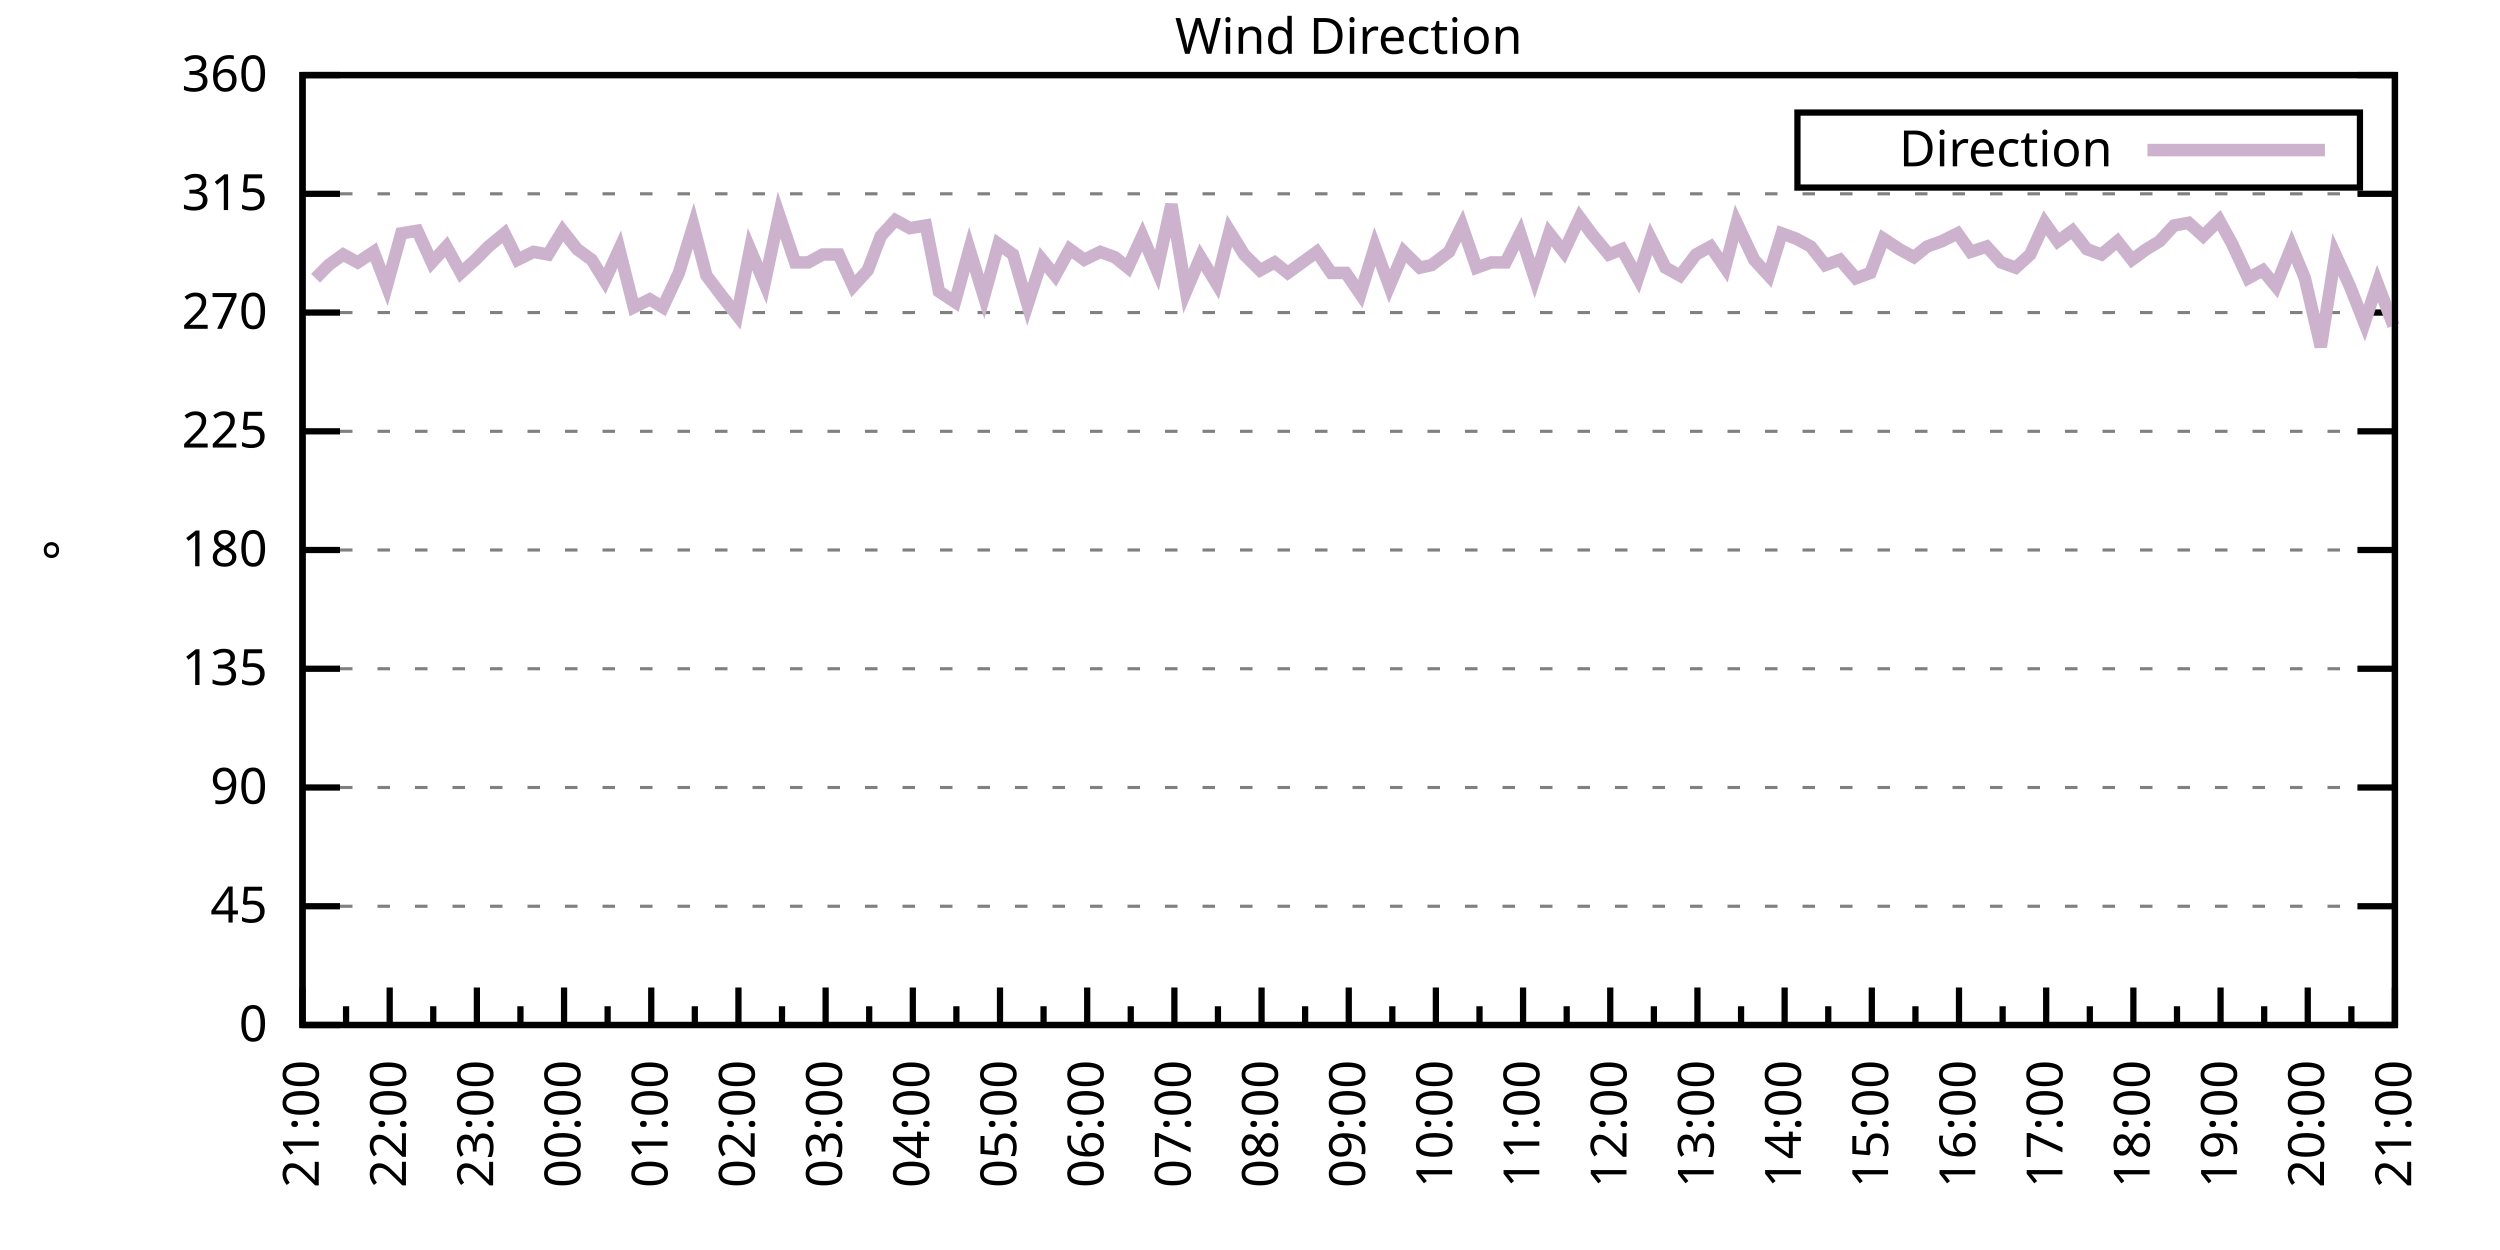
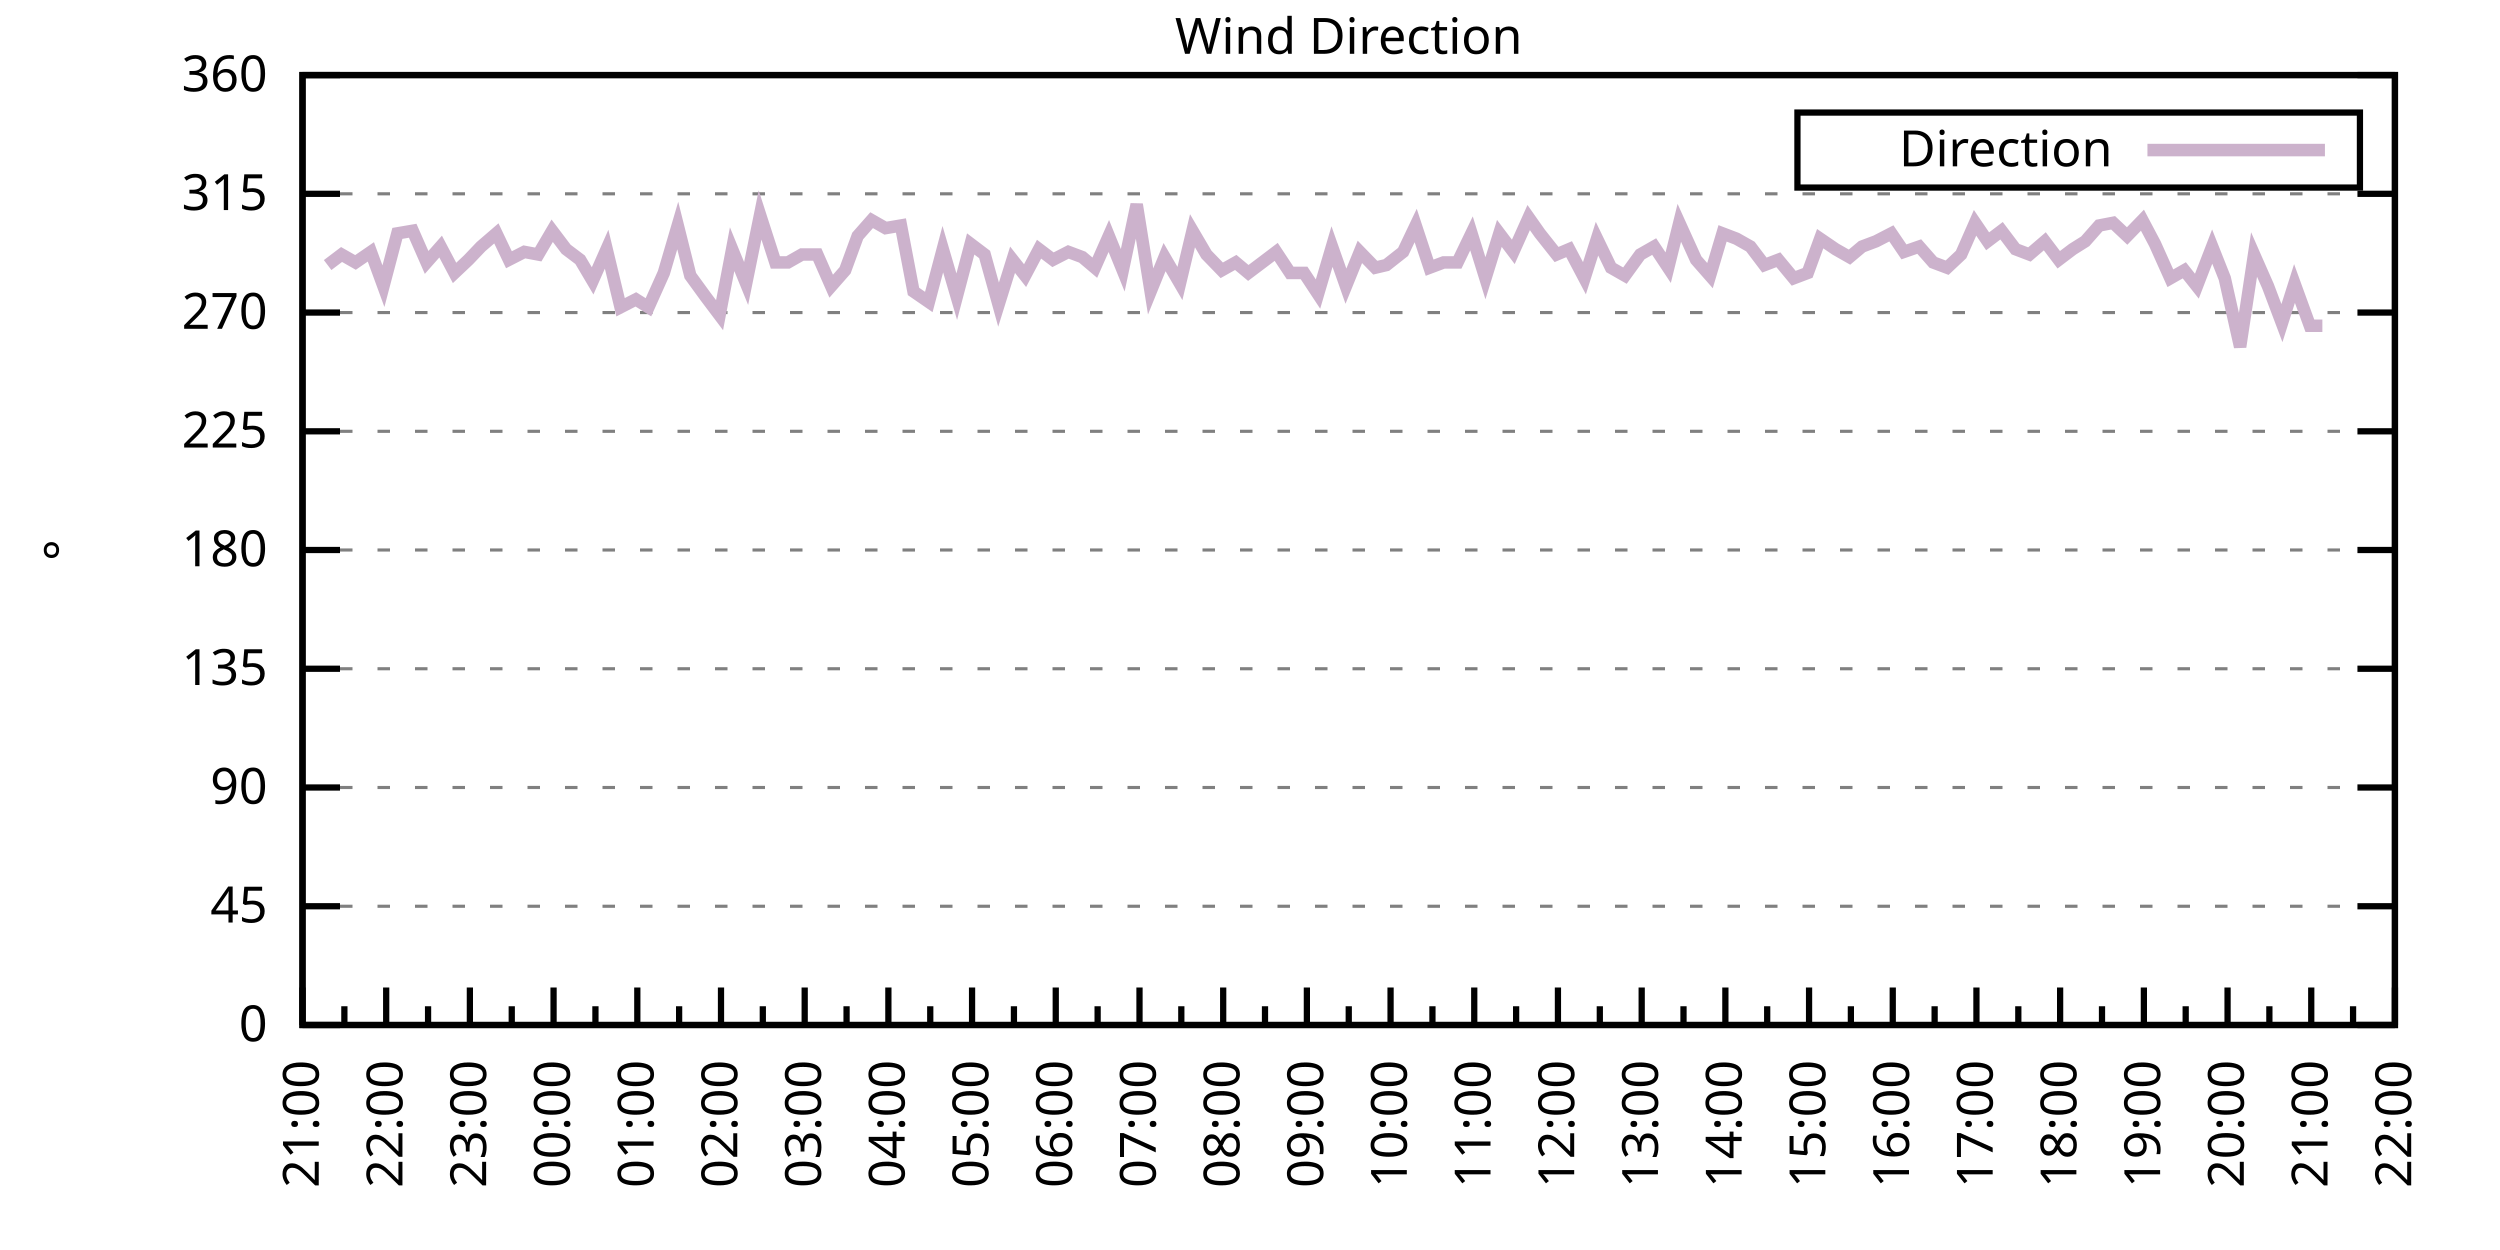
<svg xmlns="http://www.w3.org/2000/svg" xmlns:xlink="http://www.w3.org/1999/xlink" width="400" height="200" viewBox="0 0 400 200">
  <g id="gnuplot_canvas">
    <rect x="0" y="0" width="400" height="200" fill="none" />
    <defs>
      <circle id="gpDot" r="0.5" stroke-width="0.5" stroke="currentColor" />
      <path id="gpPt0" stroke-width="0.333" stroke="currentColor" d="M-1,0 h2 M0,-1 v2" />
      <path id="gpPt1" stroke-width="0.333" stroke="currentColor" d="M-1,-1 L1,1 M1,-1 L-1,1" />
      <path id="gpPt2" stroke-width="0.333" stroke="currentColor" d="M-1,0 L1,0 M0,-1 L0,1 M-1,-1 L1,1 M-1,1 L1,-1" />
      <rect id="gpPt3" stroke-width="0.333" stroke="currentColor" x="-1" y="-1" width="2" height="2" />
      <rect id="gpPt4" stroke-width="0.333" stroke="currentColor" fill="currentColor" x="-1" y="-1" width="2" height="2" />
      <circle id="gpPt5" stroke-width="0.333" stroke="currentColor" cx="0" cy="0" r="1" />
      <use xlink:href="#gpPt5" id="gpPt6" fill="currentColor" stroke="none" />
      <path id="gpPt7" stroke-width="0.333" stroke="currentColor" d="M0,-1.33 L-1.33,0.67 L1.33,0.67 z" />
      <use xlink:href="#gpPt7" id="gpPt8" fill="currentColor" stroke="none" />
      <use xlink:href="#gpPt7" id="gpPt9" stroke="currentColor" transform="rotate(180)" />
      <use xlink:href="#gpPt9" id="gpPt10" fill="currentColor" stroke="none" />
      <use xlink:href="#gpPt3" id="gpPt11" stroke="currentColor" transform="rotate(45)" />
      <use xlink:href="#gpPt11" id="gpPt12" fill="currentColor" stroke="none" />
      <path id="gpPt13" stroke-width="0.333" stroke="currentColor" d="M0,1.330 L1.265,0.411 L0.782,-1.067 L-0.782,-1.076 L-1.265,0.411 z" />
      <use xlink:href="#gpPt13" id="gpPt14" fill="currentColor" stroke="none" />
      <filter id="textbox" filterUnits="objectBoundingBox" x="0" y="0" height="1" width="1">
        <feFlood flood-color="white" flood-opacity="1" result="bgnd" />
        <feComposite in="SourceGraphic" in2="bgnd" operator="atop" />
      </filter>
      <filter id="greybox" filterUnits="objectBoundingBox" x="0" y="0" height="1" width="1">
        <feFlood flood-color="lightgrey" flood-opacity="1" result="grey" />
        <feComposite in="SourceGraphic" in2="grey" operator="atop" />
      </filter>
    </defs>
    <g fill="none" color="white" stroke="currentColor" stroke-width="1.00" stroke-linecap="butt" stroke-linejoin="miter">
</g>
    <g fill="none" color="black" stroke="currentColor" stroke-width="1.00" stroke-linecap="butt" stroke-linejoin="miter">
      <g stroke="none" shape-rendering="crispEdges">
        <polygon fill="rgb(255, 255, 255)" points="48.40,164.00 383.18,164.00 383.18,12.02 48.40,12.02 " />
      </g>
    </g>
    <g fill="none" color="black" stroke="currentColor" stroke-width="1.00" stroke-linecap="butt" stroke-linejoin="miter">
</g>
    <g fill="none" color="black" stroke="black" stroke-width="0.50" stroke-linecap="butt" stroke-linejoin="miter">
</g>
    <g fill="none" color="gray" stroke="currentColor" stroke-width="0.50" stroke-linecap="butt" stroke-linejoin="miter">
      <path stroke="gray" stroke-dasharray="2,4" class="gridline" d="M48.40,164.00 L383.19,164.00  " />
    </g>
    <g fill="none" color="gray" stroke="gray" stroke-width="1.00" stroke-linecap="butt" stroke-linejoin="miter">
</g>
    <g fill="none" color="black" stroke="currentColor" stroke-width="1.00" stroke-linecap="butt" stroke-linejoin="miter">
      <path stroke="black" d="M48.40,164.00 L54.40,164.00 M383.19,164.00 L377.19,164.00  " />
      <g transform="translate(42.80,166.60)" stroke="none" fill="black" font-family="Sans" font-size="8.00" text-anchor="end">
        <text>
          <tspan font-family="Sans"> 0</tspan>
        </text>
      </g>
    </g>
    <g fill="none" color="black" stroke="currentColor" stroke-width="1.00" stroke-linecap="butt" stroke-linejoin="miter">
</g>
    <g fill="none" color="black" stroke="black" stroke-width="0.50" stroke-linecap="butt" stroke-linejoin="miter">
</g>
    <g fill="none" color="gray" stroke="currentColor" stroke-width="0.50" stroke-linecap="butt" stroke-linejoin="miter">
      <path stroke="gray" stroke-dasharray="2,4" class="gridline" d="M48.40,145.00 L383.19,145.00  " />
    </g>
    <g fill="none" color="gray" stroke="gray" stroke-width="1.00" stroke-linecap="butt" stroke-linejoin="miter">
</g>
    <g fill="none" color="black" stroke="currentColor" stroke-width="1.00" stroke-linecap="butt" stroke-linejoin="miter">
      <path stroke="black" d="M48.40,145.00 L54.40,145.00 M383.19,145.00 L377.19,145.00  " />
      <g transform="translate(42.80,147.60)" stroke="none" fill="black" font-family="Sans" font-size="8.00" text-anchor="end">
        <text>
          <tspan font-family="Sans"> 45</tspan>
        </text>
      </g>
    </g>
    <g fill="none" color="black" stroke="currentColor" stroke-width="1.00" stroke-linecap="butt" stroke-linejoin="miter">
</g>
    <g fill="none" color="black" stroke="black" stroke-width="0.50" stroke-linecap="butt" stroke-linejoin="miter">
</g>
    <g fill="none" color="gray" stroke="currentColor" stroke-width="0.50" stroke-linecap="butt" stroke-linejoin="miter">
      <path stroke="gray" stroke-dasharray="2,4" class="gridline" d="M48.40,126.00 L383.19,126.00  " />
    </g>
    <g fill="none" color="gray" stroke="gray" stroke-width="1.00" stroke-linecap="butt" stroke-linejoin="miter">
</g>
    <g fill="none" color="black" stroke="currentColor" stroke-width="1.00" stroke-linecap="butt" stroke-linejoin="miter">
      <path stroke="black" d="M48.40,126.00 L54.40,126.00 M383.19,126.00 L377.19,126.00  " />
      <g transform="translate(42.80,128.60)" stroke="none" fill="black" font-family="Sans" font-size="8.00" text-anchor="end">
        <text>
          <tspan font-family="Sans"> 90</tspan>
        </text>
      </g>
    </g>
    <g fill="none" color="black" stroke="currentColor" stroke-width="1.00" stroke-linecap="butt" stroke-linejoin="miter">
</g>
    <g fill="none" color="black" stroke="black" stroke-width="0.50" stroke-linecap="butt" stroke-linejoin="miter">
</g>
    <g fill="none" color="gray" stroke="currentColor" stroke-width="0.50" stroke-linecap="butt" stroke-linejoin="miter">
      <path stroke="gray" stroke-dasharray="2,4" class="gridline" d="M48.40,107.00 L383.19,107.00  " />
    </g>
    <g fill="none" color="gray" stroke="gray" stroke-width="1.00" stroke-linecap="butt" stroke-linejoin="miter">
</g>
    <g fill="none" color="black" stroke="currentColor" stroke-width="1.00" stroke-linecap="butt" stroke-linejoin="miter">
      <path stroke="black" d="M48.40,107.00 L54.40,107.00 M383.19,107.00 L377.19,107.00  " />
      <g transform="translate(42.80,109.60)" stroke="none" fill="black" font-family="Sans" font-size="8.00" text-anchor="end">
        <text>
          <tspan font-family="Sans"> 135</tspan>
        </text>
      </g>
    </g>
    <g fill="none" color="black" stroke="currentColor" stroke-width="1.00" stroke-linecap="butt" stroke-linejoin="miter">
</g>
    <g fill="none" color="black" stroke="black" stroke-width="0.50" stroke-linecap="butt" stroke-linejoin="miter">
</g>
    <g fill="none" color="gray" stroke="currentColor" stroke-width="0.50" stroke-linecap="butt" stroke-linejoin="miter">
      <path stroke="gray" stroke-dasharray="2,4" class="gridline" d="M48.40,88.00 L383.19,88.00  " />
    </g>
    <g fill="none" color="gray" stroke="gray" stroke-width="1.00" stroke-linecap="butt" stroke-linejoin="miter">
</g>
    <g fill="none" color="black" stroke="currentColor" stroke-width="1.00" stroke-linecap="butt" stroke-linejoin="miter">
      <path stroke="black" d="M48.40,88.00 L54.40,88.00 M383.19,88.00 L377.19,88.00  " />
      <g transform="translate(42.80,90.60)" stroke="none" fill="black" font-family="Sans" font-size="8.00" text-anchor="end">
        <text>
          <tspan font-family="Sans"> 180</tspan>
        </text>
      </g>
    </g>
    <g fill="none" color="black" stroke="currentColor" stroke-width="1.00" stroke-linecap="butt" stroke-linejoin="miter">
</g>
    <g fill="none" color="black" stroke="black" stroke-width="0.50" stroke-linecap="butt" stroke-linejoin="miter">
</g>
    <g fill="none" color="gray" stroke="currentColor" stroke-width="0.50" stroke-linecap="butt" stroke-linejoin="miter">
      <path stroke="gray" stroke-dasharray="2,4" class="gridline" d="M48.40,69.01 L383.19,69.01  " />
    </g>
    <g fill="none" color="gray" stroke="gray" stroke-width="1.00" stroke-linecap="butt" stroke-linejoin="miter">
</g>
    <g fill="none" color="black" stroke="currentColor" stroke-width="1.00" stroke-linecap="butt" stroke-linejoin="miter">
      <path stroke="black" d="M48.40,69.01 L54.40,69.01 M383.19,69.01 L377.19,69.01  " />
      <g transform="translate(42.80,71.61)" stroke="none" fill="black" font-family="Sans" font-size="8.00" text-anchor="end">
        <text>
          <tspan font-family="Sans"> 225</tspan>
        </text>
      </g>
    </g>
    <g fill="none" color="black" stroke="currentColor" stroke-width="1.00" stroke-linecap="butt" stroke-linejoin="miter">
</g>
    <g fill="none" color="black" stroke="black" stroke-width="0.50" stroke-linecap="butt" stroke-linejoin="miter">
</g>
    <g fill="none" color="gray" stroke="currentColor" stroke-width="0.50" stroke-linecap="butt" stroke-linejoin="miter">
      <path stroke="gray" stroke-dasharray="2,4" class="gridline" d="M48.40,50.01 L383.19,50.01  " />
    </g>
    <g fill="none" color="gray" stroke="gray" stroke-width="1.00" stroke-linecap="butt" stroke-linejoin="miter">
</g>
    <g fill="none" color="black" stroke="currentColor" stroke-width="1.00" stroke-linecap="butt" stroke-linejoin="miter">
      <path stroke="black" d="M48.40,50.01 L54.40,50.01 M383.19,50.01 L377.19,50.01  " />
      <g transform="translate(42.80,52.61)" stroke="none" fill="black" font-family="Sans" font-size="8.00" text-anchor="end">
        <text>
          <tspan font-family="Sans"> 270</tspan>
        </text>
      </g>
    </g>
    <g fill="none" color="black" stroke="currentColor" stroke-width="1.00" stroke-linecap="butt" stroke-linejoin="miter">
</g>
    <g fill="none" color="black" stroke="black" stroke-width="0.50" stroke-linecap="butt" stroke-linejoin="miter">
</g>
    <g fill="none" color="gray" stroke="currentColor" stroke-width="0.50" stroke-linecap="butt" stroke-linejoin="miter">
      <path stroke="gray" stroke-dasharray="2,4" class="gridline" d="M48.40,31.01 L383.19,31.01  " />
    </g>
    <g fill="none" color="gray" stroke="gray" stroke-width="1.00" stroke-linecap="butt" stroke-linejoin="miter">
</g>
    <g fill="none" color="black" stroke="currentColor" stroke-width="1.00" stroke-linecap="butt" stroke-linejoin="miter">
      <path stroke="black" d="M48.40,31.01 L54.40,31.01 M383.19,31.01 L377.19,31.01  " />
      <g transform="translate(42.80,33.61)" stroke="none" fill="black" font-family="Sans" font-size="8.00" text-anchor="end">
        <text>
          <tspan font-family="Sans"> 315</tspan>
        </text>
      </g>
    </g>
    <g fill="none" color="black" stroke="currentColor" stroke-width="1.00" stroke-linecap="butt" stroke-linejoin="miter">
</g>
    <g fill="none" color="black" stroke="black" stroke-width="0.50" stroke-linecap="butt" stroke-linejoin="miter">
</g>
    <g fill="none" color="gray" stroke="currentColor" stroke-width="0.50" stroke-linecap="butt" stroke-linejoin="miter">
      <path stroke="gray" stroke-dasharray="2,4" class="gridline" d="M48.40,12.01 L383.19,12.01  " />
    </g>
    <g fill="none" color="gray" stroke="gray" stroke-width="1.00" stroke-linecap="butt" stroke-linejoin="miter">
</g>
    <g fill="none" color="black" stroke="currentColor" stroke-width="1.00" stroke-linecap="butt" stroke-linejoin="miter">
      <path stroke="black" d="M48.40,12.01 L54.40,12.01 M383.19,12.01 L377.19,12.01  " />
      <g transform="translate(42.80,14.61)" stroke="none" fill="black" font-family="Sans" font-size="8.00" text-anchor="end">
        <text>
          <tspan font-family="Sans"> 360</tspan>
        </text>
      </g>
    </g>
    <g fill="none" color="black" stroke="currentColor" stroke-width="1.00" stroke-linecap="butt" stroke-linejoin="miter">
      <path stroke="black" d="M48.40,164.00 L48.40,158.00  " />
      <g transform="translate(51.00,169.60) rotate(270)" stroke="none" fill="black" font-family="Sans" font-size="8.00" text-anchor="end">
        <text>
          <tspan font-family="Sans">21:00</tspan>
        </text>
      </g>
    </g>
    <g fill="none" color="black" stroke="currentColor" stroke-width="1.00" stroke-linecap="butt" stroke-linejoin="miter">
-       <path stroke="black" d="M55.37,164.00 L55.37,161.00 M62.35,164.00 L62.35,158.00  " />
-       <g transform="translate(64.95,169.60) rotate(270)" stroke="none" fill="black" font-family="Sans" font-size="8.00" text-anchor="end">
+       <path stroke="black" d="M55.10,164.00 L55.10,161.00 M61.79,164.00 L61.79,158.00  " />
+       <g transform="translate(64.39,169.60) rotate(270)" stroke="none" fill="black" font-family="Sans" font-size="8.00" text-anchor="end">
        <text>
          <tspan font-family="Sans">22:00</tspan>
        </text>
      </g>
    </g>
    <g fill="none" color="black" stroke="currentColor" stroke-width="1.00" stroke-linecap="butt" stroke-linejoin="miter">
-       <path stroke="black" d="M69.32,164.00 L69.32,161.00 M76.30,164.00 L76.30,158.00  " />
-       <g transform="translate(78.90,169.60) rotate(270)" stroke="none" fill="black" font-family="Sans" font-size="8.00" text-anchor="end">
+       <path stroke="black" d="M68.49,164.00 L68.49,161.00 M75.18,164.00 L75.18,158.00  " />
+       <g transform="translate(77.78,169.60) rotate(270)" stroke="none" fill="black" font-family="Sans" font-size="8.00" text-anchor="end">
        <text>
          <tspan font-family="Sans">23:00</tspan>
        </text>
      </g>
    </g>
    <g fill="none" color="black" stroke="currentColor" stroke-width="1.00" stroke-linecap="butt" stroke-linejoin="miter">
-       <path stroke="black" d="M83.27,164.00 L83.27,161.00 M90.25,164.00 L90.25,158.00  " />
-       <g transform="translate(92.85,169.60) rotate(270)" stroke="none" fill="black" font-family="Sans" font-size="8.00" text-anchor="end">
+       <path stroke="black" d="M81.88,164.00 L81.88,161.00 M88.57,164.00 L88.57,158.00  " />
+       <g transform="translate(91.17,169.60) rotate(270)" stroke="none" fill="black" font-family="Sans" font-size="8.00" text-anchor="end">
        <text>
          <tspan font-family="Sans">00:00</tspan>
        </text>
      </g>
    </g>
    <g fill="none" color="black" stroke="currentColor" stroke-width="1.00" stroke-linecap="butt" stroke-linejoin="miter">
-       <path stroke="black" d="M97.22,164.00 L97.22,161.00 M104.20,164.00 L104.20,158.00  " />
-       <g transform="translate(106.80,169.60) rotate(270)" stroke="none" fill="black" font-family="Sans" font-size="8.00" text-anchor="end">
+       <path stroke="black" d="M95.27,164.00 L95.27,161.00 M101.97,164.00 L101.97,158.00  " />
+       <g transform="translate(104.57,169.60) rotate(270)" stroke="none" fill="black" font-family="Sans" font-size="8.00" text-anchor="end">
        <text>
          <tspan font-family="Sans">01:00</tspan>
        </text>
      </g>
    </g>
    <g fill="none" color="black" stroke="currentColor" stroke-width="1.00" stroke-linecap="butt" stroke-linejoin="miter">
-       <path stroke="black" d="M111.17,164.00 L111.17,161.00 M118.15,164.00 L118.15,158.00  " />
-       <g transform="translate(120.75,169.60) rotate(270)" stroke="none" fill="black" font-family="Sans" font-size="8.00" text-anchor="end">
+       <path stroke="black" d="M108.66,164.00 L108.66,161.00 M115.36,164.00 L115.36,158.00  " />
+       <g transform="translate(117.96,169.60) rotate(270)" stroke="none" fill="black" font-family="Sans" font-size="8.00" text-anchor="end">
        <text>
          <tspan font-family="Sans">02:00</tspan>
        </text>
      </g>
    </g>
    <g fill="none" color="black" stroke="currentColor" stroke-width="1.00" stroke-linecap="butt" stroke-linejoin="miter">
-       <path stroke="black" d="M125.12,164.00 L125.12,161.00 M132.10,164.00 L132.10,158.00  " />
-       <g transform="translate(134.70,169.60) rotate(270)" stroke="none" fill="black" font-family="Sans" font-size="8.00" text-anchor="end">
+       <path stroke="black" d="M122.05,164.00 L122.05,161.00 M128.75,164.00 L128.75,158.00  " />
+       <g transform="translate(131.35,169.60) rotate(270)" stroke="none" fill="black" font-family="Sans" font-size="8.00" text-anchor="end">
        <text>
          <tspan font-family="Sans">03:00</tspan>
        </text>
      </g>
    </g>
    <g fill="none" color="black" stroke="currentColor" stroke-width="1.00" stroke-linecap="butt" stroke-linejoin="miter">
-       <path stroke="black" d="M139.07,164.00 L139.07,161.00 M146.05,164.00 L146.05,158.00  " />
-       <g transform="translate(148.65,169.60) rotate(270)" stroke="none" fill="black" font-family="Sans" font-size="8.00" text-anchor="end">
+       <path stroke="black" d="M135.45,164.00 L135.45,161.00 M142.14,164.00 L142.14,158.00  " />
+       <g transform="translate(144.74,169.60) rotate(270)" stroke="none" fill="black" font-family="Sans" font-size="8.00" text-anchor="end">
        <text>
          <tspan font-family="Sans">04:00</tspan>
        </text>
      </g>
    </g>
    <g fill="none" color="black" stroke="currentColor" stroke-width="1.00" stroke-linecap="butt" stroke-linejoin="miter">
-       <path stroke="black" d="M153.02,164.00 L153.02,161.00 M160.00,164.00 L160.00,158.00  " />
-       <g transform="translate(162.60,169.60) rotate(270)" stroke="none" fill="black" font-family="Sans" font-size="8.00" text-anchor="end">
+       <path stroke="black" d="M148.84,164.00 L148.84,161.00 M155.53,164.00 L155.53,158.00  " />
+       <g transform="translate(158.13,169.60) rotate(270)" stroke="none" fill="black" font-family="Sans" font-size="8.00" text-anchor="end">
        <text>
          <tspan font-family="Sans">05:00</tspan>
        </text>
      </g>
    </g>
    <g fill="none" color="black" stroke="currentColor" stroke-width="1.00" stroke-linecap="butt" stroke-linejoin="miter">
-       <path stroke="black" d="M166.97,164.00 L166.97,161.00 M173.95,164.00 L173.95,158.00  " />
-       <g transform="translate(176.55,169.60) rotate(270)" stroke="none" fill="black" font-family="Sans" font-size="8.00" text-anchor="end">
+       <path stroke="black" d="M162.23,164.00 L162.23,161.00 M168.92,164.00 L168.92,158.00  " />
+       <g transform="translate(171.52,169.60) rotate(270)" stroke="none" fill="black" font-family="Sans" font-size="8.00" text-anchor="end">
        <text>
          <tspan font-family="Sans">06:00</tspan>
        </text>
      </g>
    </g>
    <g fill="none" color="black" stroke="currentColor" stroke-width="1.00" stroke-linecap="butt" stroke-linejoin="miter">
-       <path stroke="black" d="M180.92,164.00 L180.92,161.00 M187.90,164.00 L187.90,158.00  " />
-       <g transform="translate(190.50,169.60) rotate(270)" stroke="none" fill="black" font-family="Sans" font-size="8.00" text-anchor="end">
+       <path stroke="black" d="M175.62,164.00 L175.62,161.00 M182.32,164.00 L182.32,158.00  " />
+       <g transform="translate(184.92,169.60) rotate(270)" stroke="none" fill="black" font-family="Sans" font-size="8.00" text-anchor="end">
        <text>
          <tspan font-family="Sans">07:00</tspan>
        </text>
      </g>
    </g>
    <g fill="none" color="black" stroke="currentColor" stroke-width="1.00" stroke-linecap="butt" stroke-linejoin="miter">
-       <path stroke="black" d="M194.87,164.00 L194.87,161.00 M201.85,164.00 L201.85,158.00  " />
-       <g transform="translate(204.45,169.60) rotate(270)" stroke="none" fill="black" font-family="Sans" font-size="8.00" text-anchor="end">
+       <path stroke="black" d="M189.01,164.00 L189.01,161.00 M195.71,164.00 L195.71,158.00  " />
+       <g transform="translate(198.31,169.60) rotate(270)" stroke="none" fill="black" font-family="Sans" font-size="8.00" text-anchor="end">
        <text>
          <tspan font-family="Sans">08:00</tspan>
        </text>
      </g>
    </g>
    <g fill="none" color="black" stroke="currentColor" stroke-width="1.00" stroke-linecap="butt" stroke-linejoin="miter">
-       <path stroke="black" d="M208.82,164.00 L208.82,161.00 M215.80,164.00 L215.80,158.00  " />
-       <g transform="translate(218.40,169.60) rotate(270)" stroke="none" fill="black" font-family="Sans" font-size="8.00" text-anchor="end">
+       <path stroke="black" d="M202.40,164.00 L202.40,161.00 M209.10,164.00 L209.10,158.00  " />
+       <g transform="translate(211.70,169.60) rotate(270)" stroke="none" fill="black" font-family="Sans" font-size="8.00" text-anchor="end">
        <text>
          <tspan font-family="Sans">09:00</tspan>
        </text>
      </g>
    </g>
    <g fill="none" color="black" stroke="currentColor" stroke-width="1.00" stroke-linecap="butt" stroke-linejoin="miter">
-       <path stroke="black" d="M222.77,164.00 L222.77,161.00 M229.74,164.00 L229.74,158.00  " />
-       <g transform="translate(232.34,169.60) rotate(270)" stroke="none" fill="black" font-family="Sans" font-size="8.00" text-anchor="end">
+       <path stroke="black" d="M215.80,164.00 L215.80,161.00 M222.49,164.00 L222.49,158.00  " />
+       <g transform="translate(225.09,169.60) rotate(270)" stroke="none" fill="black" font-family="Sans" font-size="8.00" text-anchor="end">
        <text>
          <tspan font-family="Sans">10:00</tspan>
        </text>
      </g>
    </g>
    <g fill="none" color="black" stroke="currentColor" stroke-width="1.00" stroke-linecap="butt" stroke-linejoin="miter">
-       <path stroke="black" d="M236.72,164.00 L236.72,161.00 M243.69,164.00 L243.69,158.00  " />
-       <g transform="translate(246.29,169.60) rotate(270)" stroke="none" fill="black" font-family="Sans" font-size="8.00" text-anchor="end">
+       <path stroke="black" d="M229.19,164.00 L229.19,161.00 M235.88,164.00 L235.88,158.00  " />
+       <g transform="translate(238.48,169.60) rotate(270)" stroke="none" fill="black" font-family="Sans" font-size="8.00" text-anchor="end">
        <text>
          <tspan font-family="Sans">11:00</tspan>
        </text>
      </g>
    </g>
    <g fill="none" color="black" stroke="currentColor" stroke-width="1.00" stroke-linecap="butt" stroke-linejoin="miter">
-       <path stroke="black" d="M250.67,164.00 L250.67,161.00 M257.64,164.00 L257.64,158.00  " />
-       <g transform="translate(260.24,169.60) rotate(270)" stroke="none" fill="black" font-family="Sans" font-size="8.00" text-anchor="end">
+       <path stroke="black" d="M242.58,164.00 L242.58,161.00 M249.27,164.00 L249.27,158.00  " />
+       <g transform="translate(251.87,169.60) rotate(270)" stroke="none" fill="black" font-family="Sans" font-size="8.00" text-anchor="end">
        <text>
          <tspan font-family="Sans">12:00</tspan>
        </text>
      </g>
    </g>
    <g fill="none" color="black" stroke="currentColor" stroke-width="1.00" stroke-linecap="butt" stroke-linejoin="miter">
-       <path stroke="black" d="M264.62,164.00 L264.62,161.00 M271.59,164.00 L271.59,158.00  " />
-       <g transform="translate(274.19,169.60) rotate(270)" stroke="none" fill="black" font-family="Sans" font-size="8.00" text-anchor="end">
+       <path stroke="black" d="M255.97,164.00 L255.97,161.00 M262.67,164.00 L262.67,158.00  " />
+       <g transform="translate(265.27,169.60) rotate(270)" stroke="none" fill="black" font-family="Sans" font-size="8.00" text-anchor="end">
        <text>
          <tspan font-family="Sans">13:00</tspan>
        </text>
      </g>
    </g>
    <g fill="none" color="black" stroke="currentColor" stroke-width="1.00" stroke-linecap="butt" stroke-linejoin="miter">
-       <path stroke="black" d="M278.57,164.00 L278.57,161.00 M285.54,164.00 L285.54,158.00  " />
-       <g transform="translate(288.14,169.60) rotate(270)" stroke="none" fill="black" font-family="Sans" font-size="8.00" text-anchor="end">
+       <path stroke="black" d="M269.36,164.00 L269.36,161.00 M276.06,164.00 L276.06,158.00  " />
+       <g transform="translate(278.66,169.60) rotate(270)" stroke="none" fill="black" font-family="Sans" font-size="8.00" text-anchor="end">
        <text>
          <tspan font-family="Sans">14:00</tspan>
        </text>
      </g>
    </g>
    <g fill="none" color="black" stroke="currentColor" stroke-width="1.00" stroke-linecap="butt" stroke-linejoin="miter">
-       <path stroke="black" d="M292.52,164.00 L292.52,161.00 M299.49,164.00 L299.49,158.00  " />
-       <g transform="translate(302.09,169.60) rotate(270)" stroke="none" fill="black" font-family="Sans" font-size="8.00" text-anchor="end">
+       <path stroke="black" d="M282.75,164.00 L282.75,161.00 M289.45,164.00 L289.45,158.00  " />
+       <g transform="translate(292.05,169.60) rotate(270)" stroke="none" fill="black" font-family="Sans" font-size="8.00" text-anchor="end">
        <text>
          <tspan font-family="Sans">15:00</tspan>
        </text>
      </g>
    </g>
    <g fill="none" color="black" stroke="currentColor" stroke-width="1.00" stroke-linecap="butt" stroke-linejoin="miter">
-       <path stroke="black" d="M306.47,164.00 L306.47,161.00 M313.44,164.00 L313.44,158.00  " />
-       <g transform="translate(316.04,169.60) rotate(270)" stroke="none" fill="black" font-family="Sans" font-size="8.00" text-anchor="end">
+       <path stroke="black" d="M296.14,164.00 L296.14,161.00 M302.84,164.00 L302.84,158.00  " />
+       <g transform="translate(305.44,169.60) rotate(270)" stroke="none" fill="black" font-family="Sans" font-size="8.00" text-anchor="end">
        <text>
          <tspan font-family="Sans">16:00</tspan>
        </text>
      </g>
    </g>
    <g fill="none" color="black" stroke="currentColor" stroke-width="1.00" stroke-linecap="butt" stroke-linejoin="miter">
-       <path stroke="black" d="M320.42,164.00 L320.42,161.00 M327.39,164.00 L327.39,158.00  " />
-       <g transform="translate(329.99,169.60) rotate(270)" stroke="none" fill="black" font-family="Sans" font-size="8.00" text-anchor="end">
+       <path stroke="black" d="M309.54,164.00 L309.54,161.00 M316.23,164.00 L316.23,158.00  " />
+       <g transform="translate(318.83,169.60) rotate(270)" stroke="none" fill="black" font-family="Sans" font-size="8.00" text-anchor="end">
        <text>
          <tspan font-family="Sans">17:00</tspan>
        </text>
      </g>
    </g>
    <g fill="none" color="black" stroke="currentColor" stroke-width="1.00" stroke-linecap="butt" stroke-linejoin="miter">
-       <path stroke="black" d="M334.37,164.00 L334.37,161.00 M341.34,164.00 L341.34,158.00  " />
-       <g transform="translate(343.94,169.60) rotate(270)" stroke="none" fill="black" font-family="Sans" font-size="8.00" text-anchor="end">
+       <path stroke="black" d="M322.93,164.00 L322.93,161.00 M329.62,164.00 L329.62,158.00  " />
+       <g transform="translate(332.22,169.60) rotate(270)" stroke="none" fill="black" font-family="Sans" font-size="8.00" text-anchor="end">
        <text>
          <tspan font-family="Sans">18:00</tspan>
        </text>
      </g>
    </g>
    <g fill="none" color="black" stroke="currentColor" stroke-width="1.00" stroke-linecap="butt" stroke-linejoin="miter">
-       <path stroke="black" d="M348.32,164.00 L348.32,161.00 M355.29,164.00 L355.29,158.00  " />
-       <g transform="translate(357.89,169.60) rotate(270)" stroke="none" fill="black" font-family="Sans" font-size="8.00" text-anchor="end">
+       <path stroke="black" d="M336.32,164.00 L336.32,161.00 M343.02,164.00 L343.02,158.00  " />
+       <g transform="translate(345.62,169.60) rotate(270)" stroke="none" fill="black" font-family="Sans" font-size="8.00" text-anchor="end">
        <text>
          <tspan font-family="Sans">19:00</tspan>
        </text>
      </g>
    </g>
    <g fill="none" color="black" stroke="currentColor" stroke-width="1.00" stroke-linecap="butt" stroke-linejoin="miter">
-       <path stroke="black" d="M362.27,164.00 L362.27,161.00 M369.24,164.00 L369.24,158.00  " />
-       <g transform="translate(371.84,169.60) rotate(270)" stroke="none" fill="black" font-family="Sans" font-size="8.00" text-anchor="end">
+       <path stroke="black" d="M349.71,164.00 L349.71,161.00 M356.41,164.00 L356.41,158.00  " />
+       <g transform="translate(359.01,169.60) rotate(270)" stroke="none" fill="black" font-family="Sans" font-size="8.00" text-anchor="end">
        <text>
          <tspan font-family="Sans">20:00</tspan>
        </text>
      </g>
    </g>
    <g fill="none" color="black" stroke="currentColor" stroke-width="1.00" stroke-linecap="butt" stroke-linejoin="miter">
-       <path stroke="black" d="M376.22,164.00 L376.22,161.00 M383.19,164.00 L383.19,158.00  " />
+       <path stroke="black" d="M363.10,164.00 L363.10,161.00 M369.80,164.00 L369.80,158.00  " />
+       <g transform="translate(372.40,169.60) rotate(270)" stroke="none" fill="black" font-family="Sans" font-size="8.00" text-anchor="end">
+         <text>
+           <tspan font-family="Sans">21:00</tspan>
+         </text>
+       </g>
+     </g>
+     <g fill="none" color="black" stroke="currentColor" stroke-width="1.00" stroke-linecap="butt" stroke-linejoin="miter">
+       <path stroke="black" d="M376.49,164.00 L376.49,161.00 M383.19,164.00 L383.19,158.00  " />
      <g transform="translate(385.79,169.60) rotate(270)" stroke="none" fill="black" font-family="Sans" font-size="8.00" text-anchor="end">
        <text>
-           <tspan font-family="Sans">21:00</tspan>
+           <tspan font-family="Sans">22:00</tspan>
        </text>
      </g>
    </g>
    <g fill="none" color="black" stroke="currentColor" stroke-width="1.00" stroke-linecap="butt" stroke-linejoin="miter">
</g>
    <g fill="none" color="black" stroke="currentColor" stroke-width="1.00" stroke-linecap="butt" stroke-linejoin="miter">
      <path stroke="black" d="M48.40,12.01 L48.40,164.00 L383.19,164.00 L383.19,12.01 L48.40,12.01 Z  " />
    </g>
    <g fill="none" color="black" stroke="currentColor" stroke-width="1.00" stroke-linecap="butt" stroke-linejoin="miter">
      <g transform="translate(12.80,88.01) rotate(270)" stroke="none" fill="black" font-family="Sans" font-size="8.00" text-anchor="middle">
        <text>
          <tspan font-family="Sans">°</tspan>
        </text>
      </g>
    </g>
    <g fill="none" color="black" stroke="currentColor" stroke-width="1.00" stroke-linecap="butt" stroke-linejoin="miter">
</g>
    <g fill="none" color="black" stroke="currentColor" stroke-width="1.00" stroke-linecap="butt" stroke-linejoin="miter">
      <path stroke="black" d="M287.59,30.01 L287.59,18.01 L377.59,18.01 L377.59,30.01 L287.59,30.01 Z  " />
    </g>
    <g id="Wind_direction_plot_1">
      <g fill="none" color="white" stroke="black" stroke-width="2.00" stroke-linecap="butt" stroke-linejoin="miter">
</g>
      <g fill="none" color="black" stroke="currentColor" stroke-width="2.00" stroke-linecap="butt" stroke-linejoin="miter">
        <g transform="translate(337.99,26.61)" stroke="none" fill="black" font-family="Sans" font-size="8.00" text-anchor="end">
          <text>
            <tspan font-family="Sans">Direction</tspan>
          </text>
        </g>
      </g>
      <g fill="none" color="black" stroke="currentColor" stroke-width="2.00" stroke-linecap="butt" stroke-linejoin="miter">
-         <path stroke="rgb(204, 178, 204)" d="M343.59,24.01 L371.99,24.01 M50.49,44.52 L52.58,42.41 L54.91,40.72 L57.23,41.99 L59.79,40.30 L61.88,45.79   L64.21,37.34 L66.77,36.92 L69.09,41.99 L71.42,39.45 L73.74,43.67 L76.07,41.56 L78.16,39.45 L80.72,37.34   L82.81,41.56 L85.37,40.30 L87.69,40.72 L90.02,36.92 L92.34,39.87 L94.67,41.56 L96.76,44.94 L99.08,39.87   L101.41,49.16 L103.97,47.90 L106.06,49.16 L108.62,43.67 L110.94,36.08 L113.03,44.10 L115.59,47.47 L117.92,50.43   L120.01,39.87 L122.33,45.36 L124.66,34.39 L127.22,41.99 L129.31,41.99 L131.63,40.72 L134.19,40.72 L136.51,45.79   L138.84,43.25 L140.93,37.76 L143.26,35.23 L145.58,36.50 L148.14,36.08 L150.23,46.63 L152.79,48.32 L155.11,39.87   L157.44,47.47 L159.76,39.03 L162.09,40.72 L164.41,48.74 L166.74,41.56 L168.83,44.10 L171.16,39.87 L173.48,41.56   L176.04,40.30 L178.36,41.14 L180.46,42.83 L182.78,37.76 L185.11,43.25 L187.43,32.70 L189.76,46.63 L192.08,41.14   L194.64,45.36 L196.73,36.92 L199.06,40.72 L201.61,43.25 L203.94,41.99 L206.03,43.67 L208.36,41.99 L210.68,40.30   L213.01,43.67 L215.33,43.67 L217.65,47.05 L219.98,39.45 L222.30,45.79 L224.63,40.30 L227.19,42.83 L229.05,42.41   L231.84,40.30 L233.93,36.08 L236.25,42.83 L238.58,41.99 L240.90,41.99 L243.23,37.34 L245.55,44.52 L247.88,37.34   L250.20,40.30 L252.76,34.81 L254.62,37.34 L257.41,40.72 L259.50,39.87 L262.06,44.52 L264.15,38.19 L266.48,42.83   L268.80,44.10 L271.36,40.72 L273.69,39.45 L276.01,42.83 L277.87,35.65 L280.66,41.56 L282.99,44.10 L285.08,37.34   L287.40,38.19 L289.73,39.45 L292.05,42.41 L294.38,41.56 L296.94,44.52 L299.26,43.67 L301.35,38.19 L303.91,39.87   L306.23,41.14 L308.33,39.45 L310.65,38.61 L313.21,37.34 L315.30,40.30 L317.86,39.45 L320.18,41.99 L322.51,42.83   L324.83,40.72 L327.16,35.65 L329.25,38.61 L331.58,36.92 L333.90,39.87 L336.23,40.72 L338.78,38.61 L341.11,41.56   L343.43,39.87 L345.53,38.61 L347.85,36.08 L350.18,35.65 L352.50,37.76 L355.06,35.23 L357.15,39.03 L359.71,44.52   L362.03,43.25 L364.13,45.79 L366.68,39.45 L368.78,44.52 L371.33,55.50 L373.66,40.72 L375.98,45.79 L378.31,51.70   L380.40,45.36 L382.96,52.12  " />
+         <path stroke="rgb(204, 178, 204)" d="M343.59,24.01 L371.99,24.01 M52.42,42.41 L54.65,40.72 L56.88,41.99 L59.34,40.30 L61.35,45.79 L63.58,37.34   L66.03,36.92 L68.26,41.99 L70.50,39.45 L72.73,43.67 L74.96,41.56 L76.97,39.45 L79.42,37.34 L81.43,41.56   L83.89,40.30 L86.12,40.72 L88.35,36.92 L90.58,39.87 L92.82,41.56 L94.82,44.94 L97.06,39.87 L99.29,49.16   L101.74,47.90 L103.75,49.16 L106.21,43.67 L108.44,36.08 L110.45,44.10 L112.90,47.47 L115.13,50.43 L117.14,39.87   L119.38,45.36 L121.61,34.39 L124.06,41.99 L126.07,41.99 L128.30,40.72 L130.76,40.72 L132.99,45.79 L135.22,43.25   L137.23,37.76 L139.46,35.23 L141.69,36.50 L144.15,36.08 L146.16,46.63 L148.61,48.32 L150.85,39.87 L153.08,47.47   L155.31,39.03 L157.54,40.72 L159.77,48.74 L162.01,41.56 L164.01,44.10 L166.25,39.87 L168.48,41.56 L170.93,40.30   L173.17,41.14 L175.17,42.83 L177.41,37.76 L179.64,43.25 L181.87,32.70 L184.10,46.63 L186.33,41.14 L188.79,45.36   L190.80,36.92 L193.03,40.72 L195.48,43.25 L197.72,41.99 L199.73,43.67 L201.96,41.99 L204.19,40.30 L206.42,43.67   L208.65,43.67 L210.88,47.05 L213.12,39.45 L215.35,45.79 L217.58,40.30 L220.04,42.83 L221.82,42.41 L224.50,40.30   L226.51,36.08 L228.74,42.83 L230.97,41.99 L233.20,41.99 L235.44,37.34 L237.67,44.52 L239.90,37.34 L242.13,40.30   L244.59,34.81 L246.37,37.34 L249.05,40.72 L251.06,39.87 L253.51,44.52 L255.52,38.19 L257.76,42.83 L259.99,44.10   L262.44,40.72 L264.67,39.45 L266.91,42.83 L268.69,35.65 L271.37,41.56 L273.60,44.10 L275.61,37.34 L277.84,38.19   L280.07,39.45 L282.31,42.41 L284.54,41.56 L286.99,44.52 L289.23,43.67 L291.23,38.19 L293.69,39.87 L295.92,41.14   L297.93,39.45 L300.16,38.61 L302.62,37.34 L304.63,40.30 L307.08,39.45 L309.31,41.99 L311.54,42.83 L313.78,40.72   L316.01,35.65 L318.02,38.61 L320.25,36.92 L322.48,39.87 L324.71,40.72 L327.17,38.61 L329.40,41.56 L331.63,39.87   L333.64,38.61 L335.87,36.08 L338.10,35.65 L340.34,37.76 L342.79,35.23 L344.80,39.03 L347.26,44.52 L349.49,43.25   L351.50,45.79 L353.95,39.45 L355.96,44.52 L358.42,55.50 L360.65,40.72 L362.88,45.79 L365.11,51.70 L367.12,45.36   L369.58,52.12 L371.58,52.12  " />
      </g>
    </g>
    <g fill="none" color="black" stroke="currentColor" stroke-width="2.00" stroke-linecap="butt" stroke-linejoin="miter">
</g>
    <g fill="none" color="black" stroke="black" stroke-width="1.00" stroke-linecap="butt" stroke-linejoin="miter">
</g>
    <g fill="none" color="black" stroke="currentColor" stroke-width="1.00" stroke-linecap="butt" stroke-linejoin="miter">
      <path stroke="black" d="M48.40,12.01 L48.40,164.00 L383.19,164.00 L383.19,12.01 L48.40,12.01 Z  " />
    </g>
    <g fill="none" color="black" stroke="currentColor" stroke-width="1.00" stroke-linecap="butt" stroke-linejoin="miter">
      <g transform="translate(215.79,8.61)" stroke="none" fill="black" font-family="Sans" font-size="8.00" text-anchor="middle">
        <text>
          <tspan font-family="Sans">Wind Direction</tspan>
        </text>
      </g>
    </g>
    <g fill="none" color="black" stroke="currentColor" stroke-width="1.00" stroke-linecap="butt" stroke-linejoin="miter">
</g>
  </g>
</svg>
